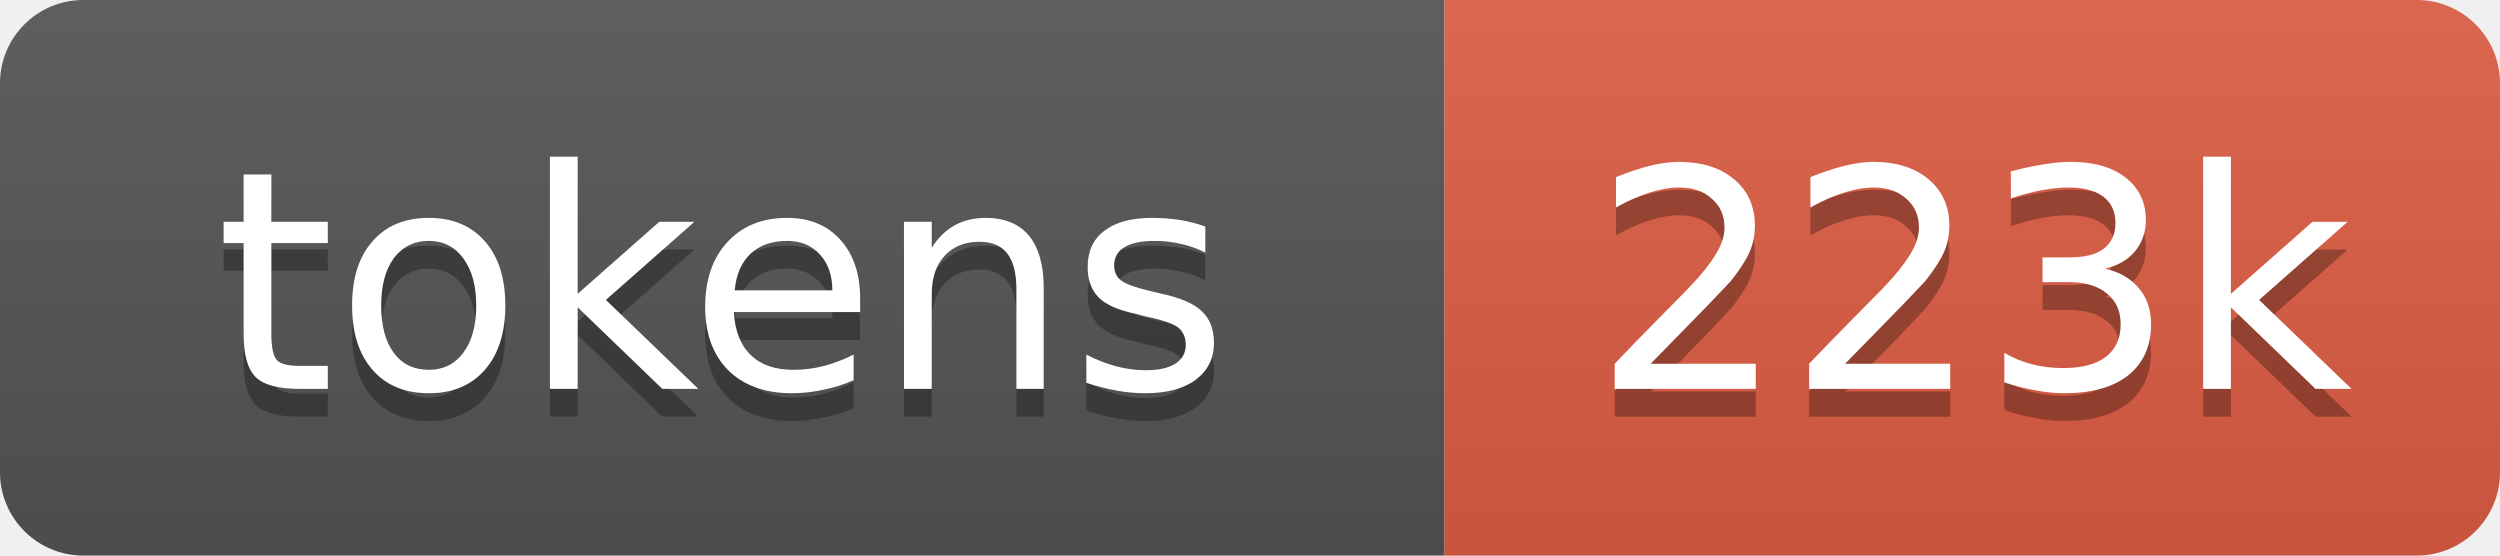
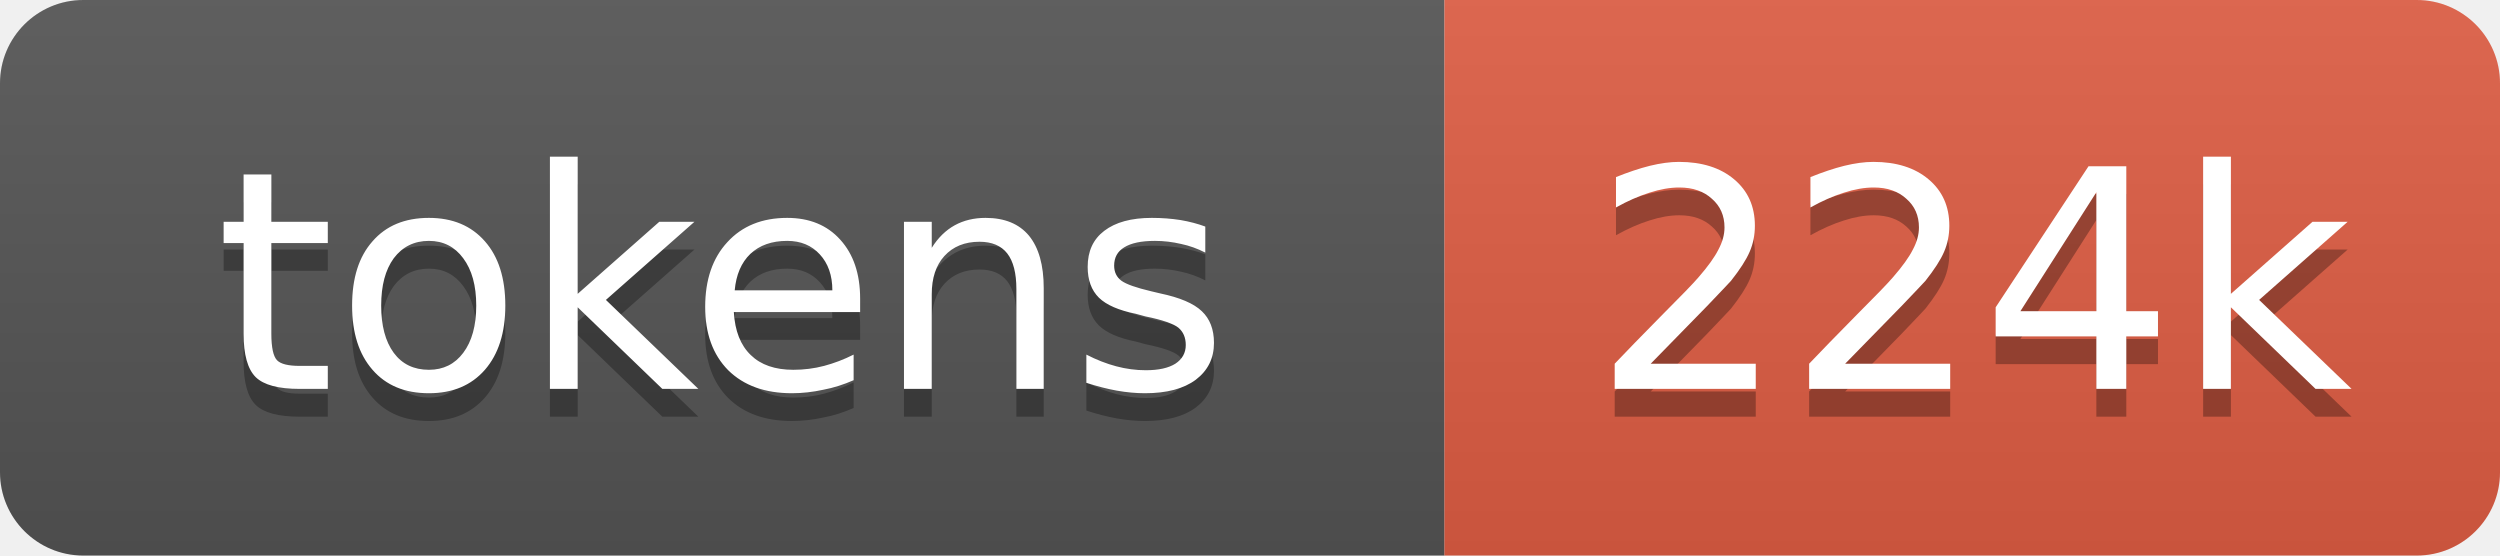
- <svg xmlns="http://www.w3.org/2000/svg" xmlns:xlink="http://www.w3.org/1999/xlink" width="90" height="20" role="img" aria-label="223k tokens, 111% of context window">
+ <svg xmlns="http://www.w3.org/2000/svg" xmlns:xlink="http://www.w3.org/1999/xlink" width="90" height="20" role="img" aria-label="224k tokens, 112% of context window">
  <linearGradient id="s" x2="0" y2="100%">
    <stop offset="0" stop-color="#bbb" stop-opacity=".1" />
    <stop offset="1" stop-opacity=".1" />
  </linearGradient>
  <clipPath id="r">
    <rect width="90" height="20" rx="3" fill="#fff" />
  </clipPath>
  <a xlink:href="https://github.com/nanocoai/nanoclaw/tree/main/repo-tokens">
    <g clip-path="url(#r)">
      <rect width="52" height="20" fill="#555" />
      <rect x="52" width="38" height="20" fill="#e05d44" />
      <rect width="90" height="20" fill="url(#s)" />
      <g fill="#fff" text-anchor="middle" font-family="Verdana,Geneva,DejaVu Sans,sans-serif" font-size="11">
        <text aria-hidden="true" x="26" y="15" fill="#010101" fill-opacity=".3">tokens</text>
        <text x="26" y="14">tokens</text>
-         <text aria-hidden="true" x="71" y="15" fill="#010101" fill-opacity=".3">223k</text>
-         <text x="71" y="14">223k</text>
+         <text aria-hidden="true" x="71" y="15" fill="#010101" fill-opacity=".3">224k</text>
+         <text x="71" y="14">224k</text>
      </g>
    </g>
  </a>
</svg>
